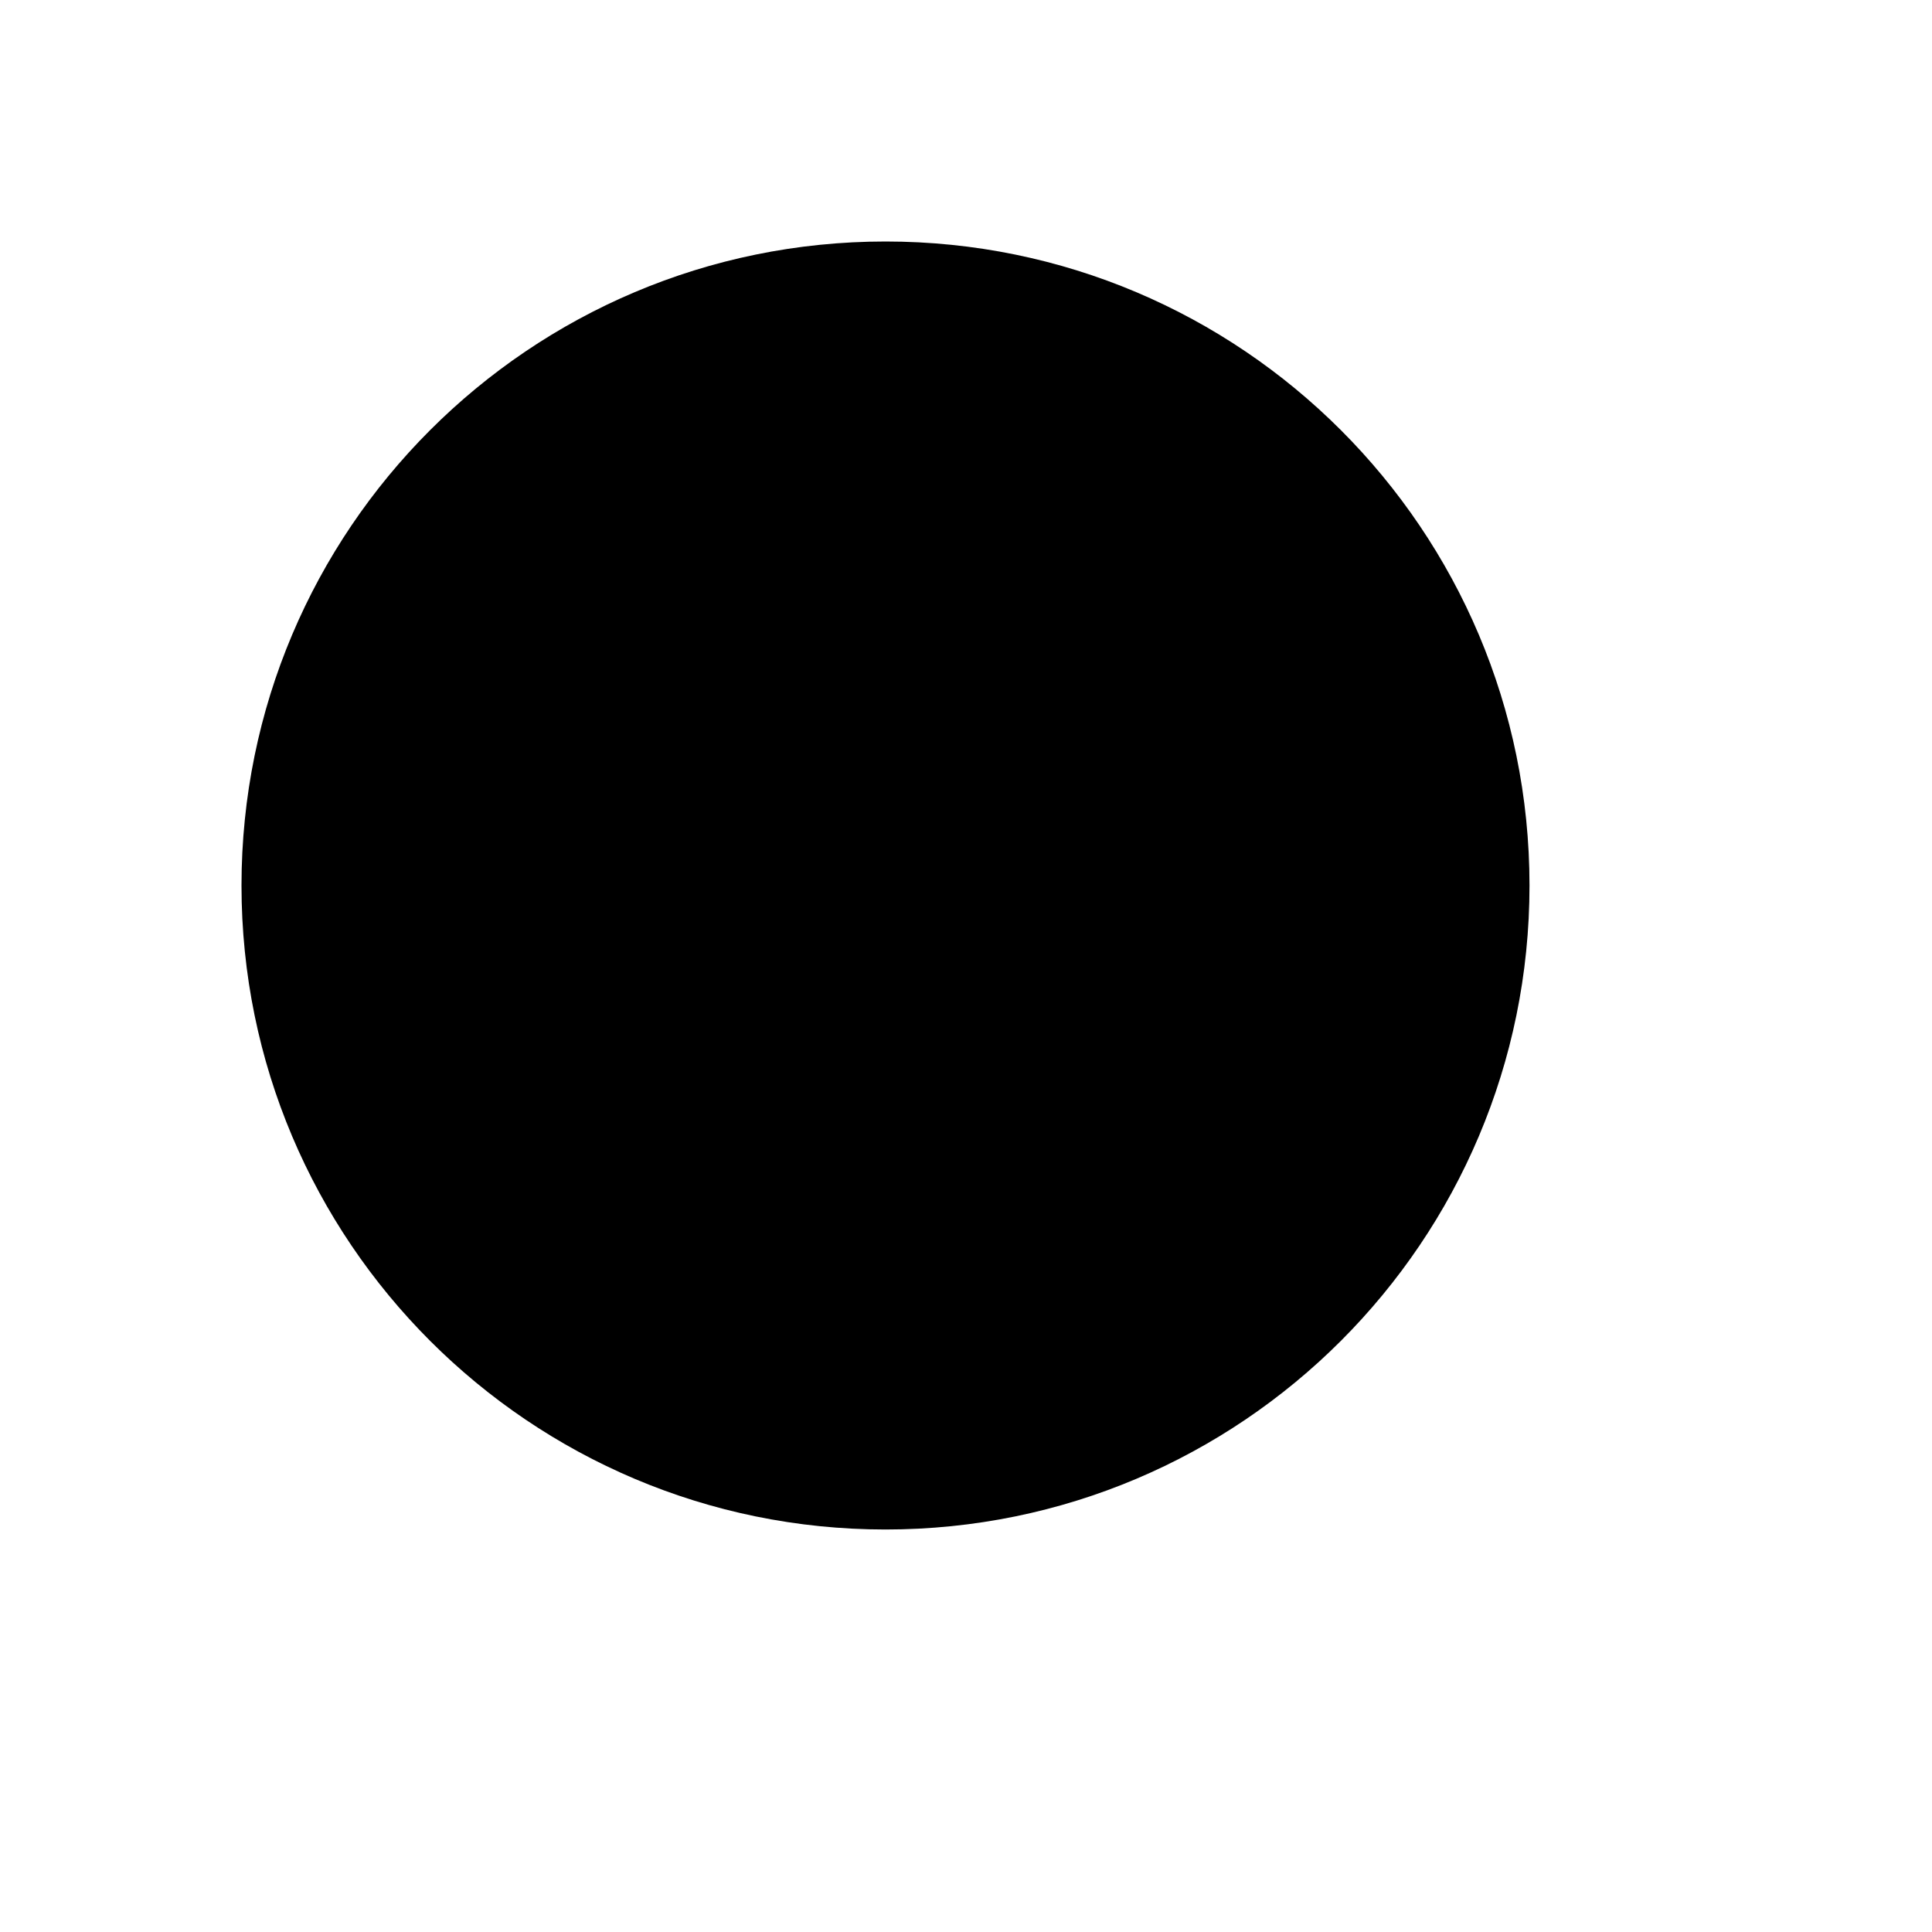
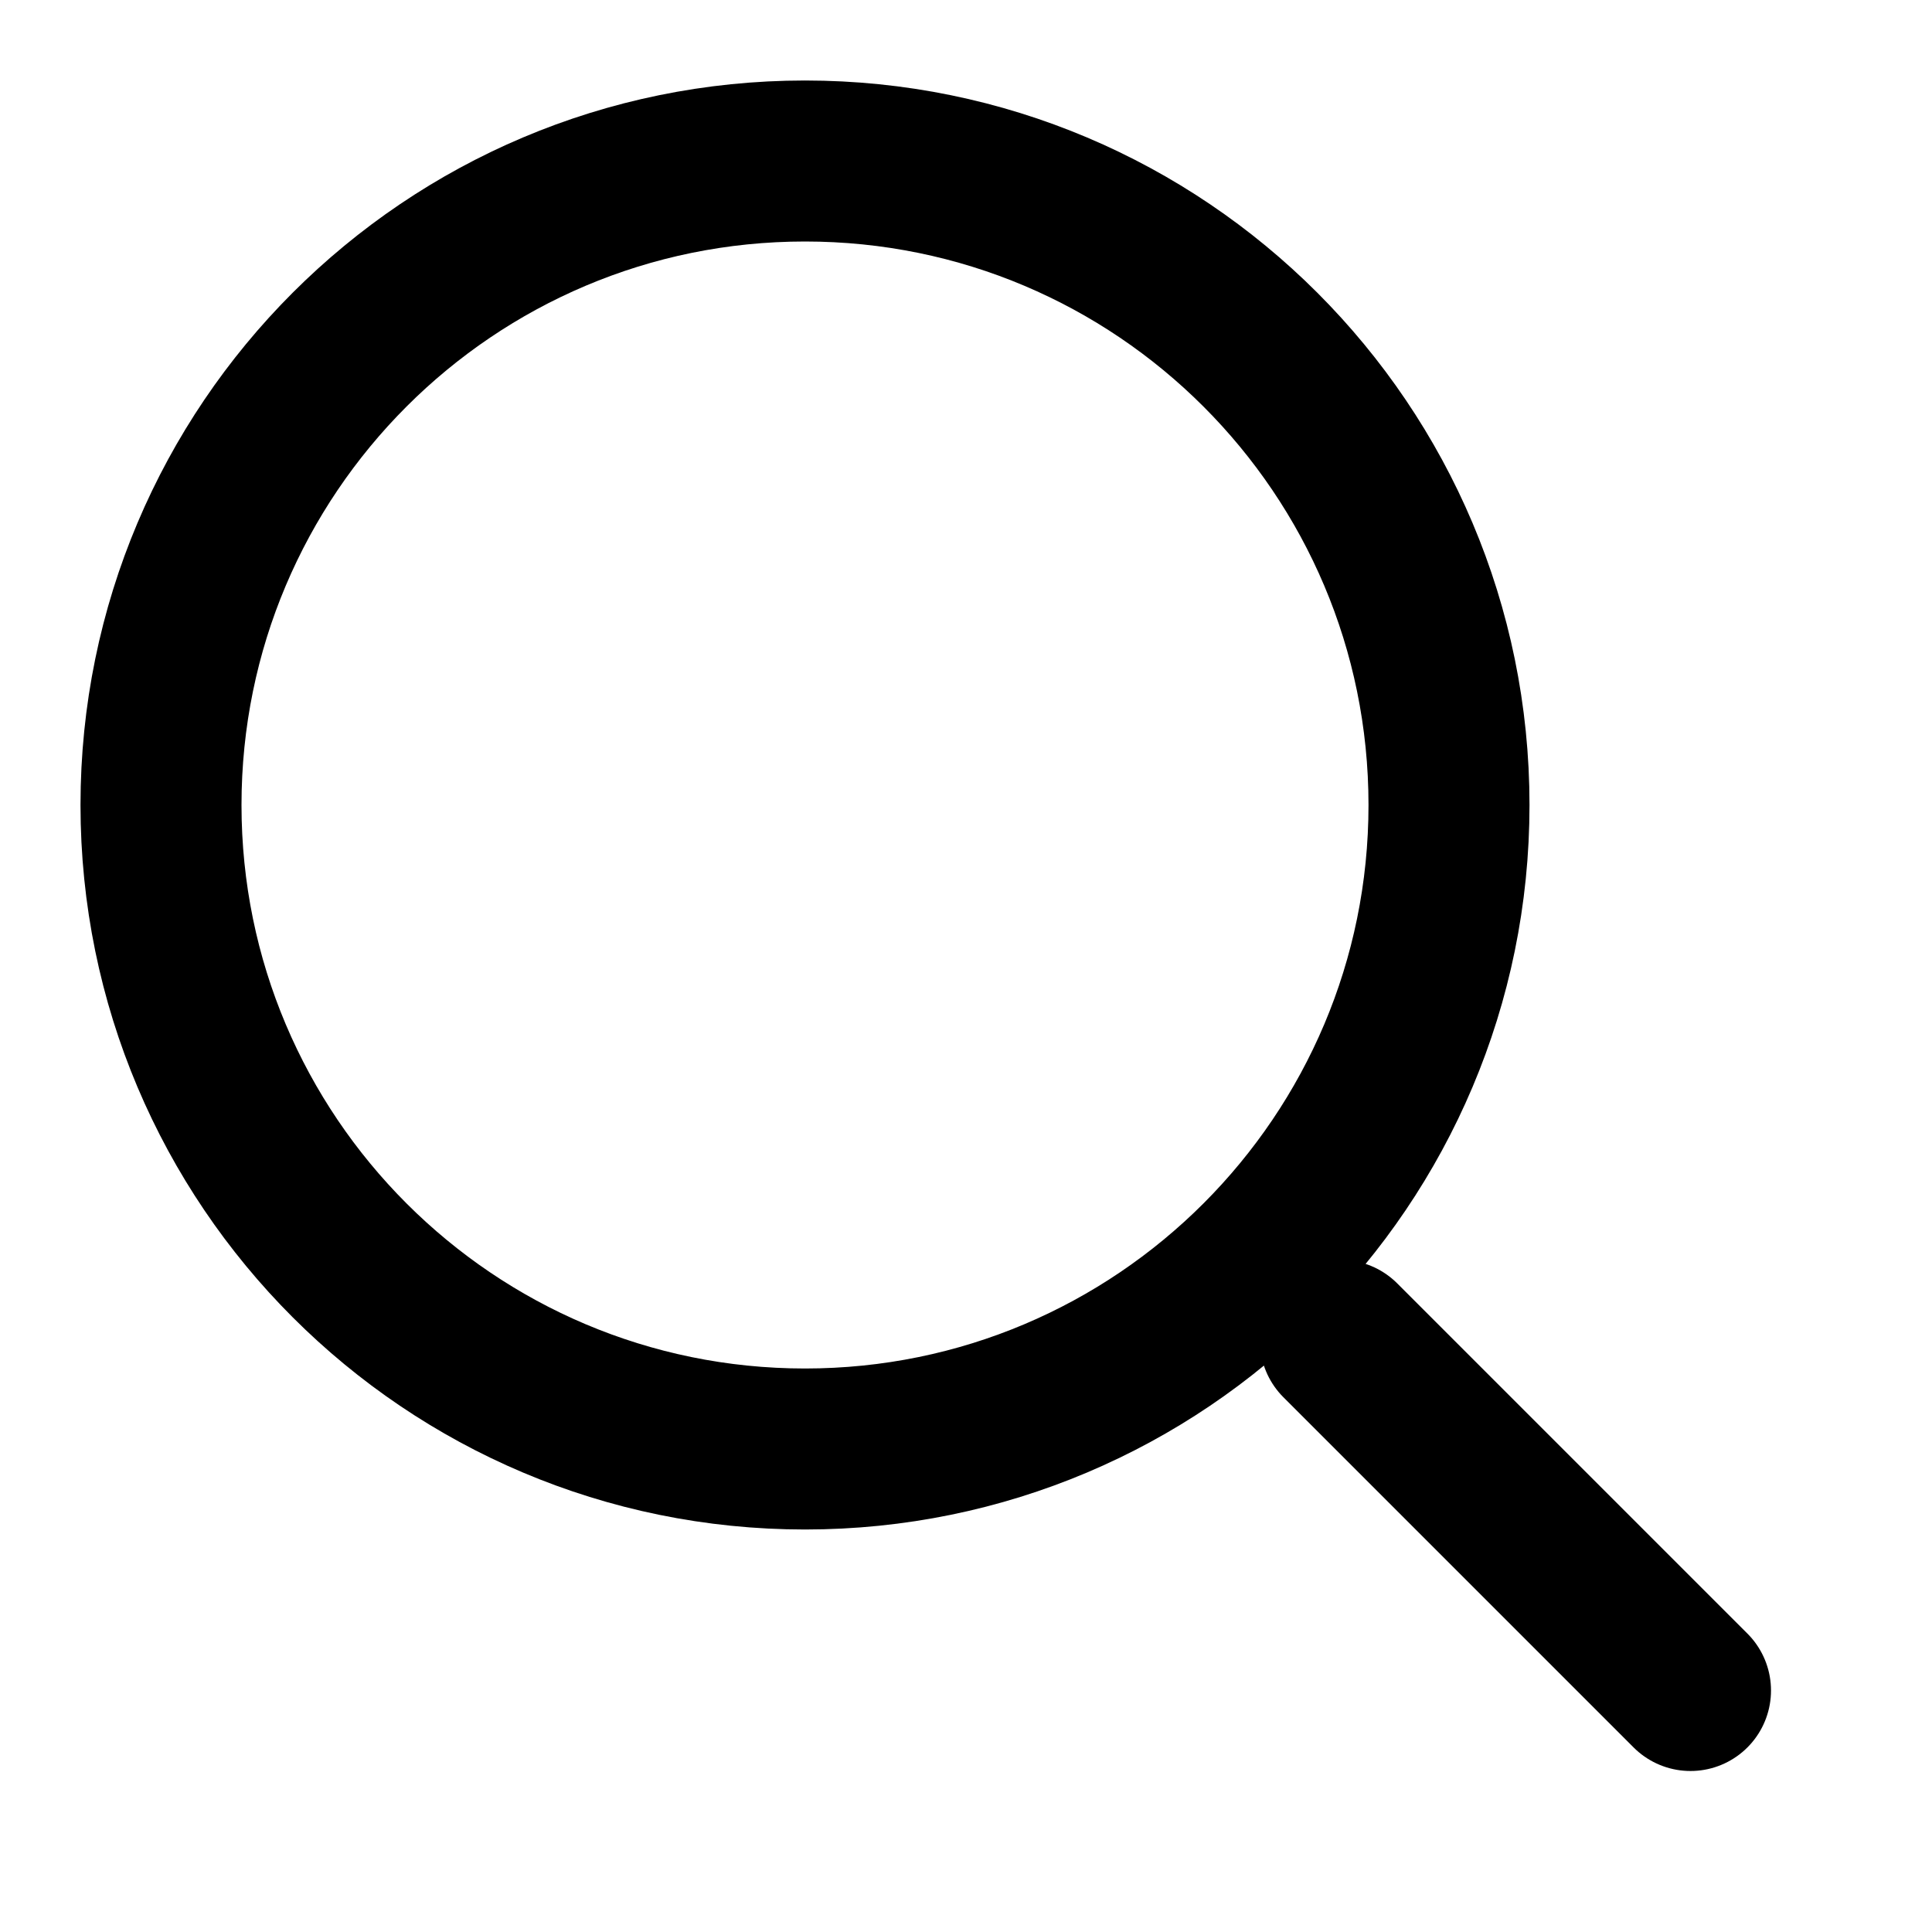
- <svg xmlns="http://www.w3.org/2000/svg" viewBox="0 0 24 24">
-   <circle cx="11" cy="11" r="8" />
-   <path d="M21 21l-4.3-4.3" />
+ <svg xmlns="http://www.w3.org/2000/svg" width="24" height="24" viewBox="0 0 24 24" fill="none" stroke="currentColor" stroke-width="2" stroke-linecap="round" stroke-linejoin="round">
+   <path d="M21 21l-4.35-4.35 M10 18a8 8 0 1 1 0-16 8 8 0 0 1 0 16z" />
</svg>
